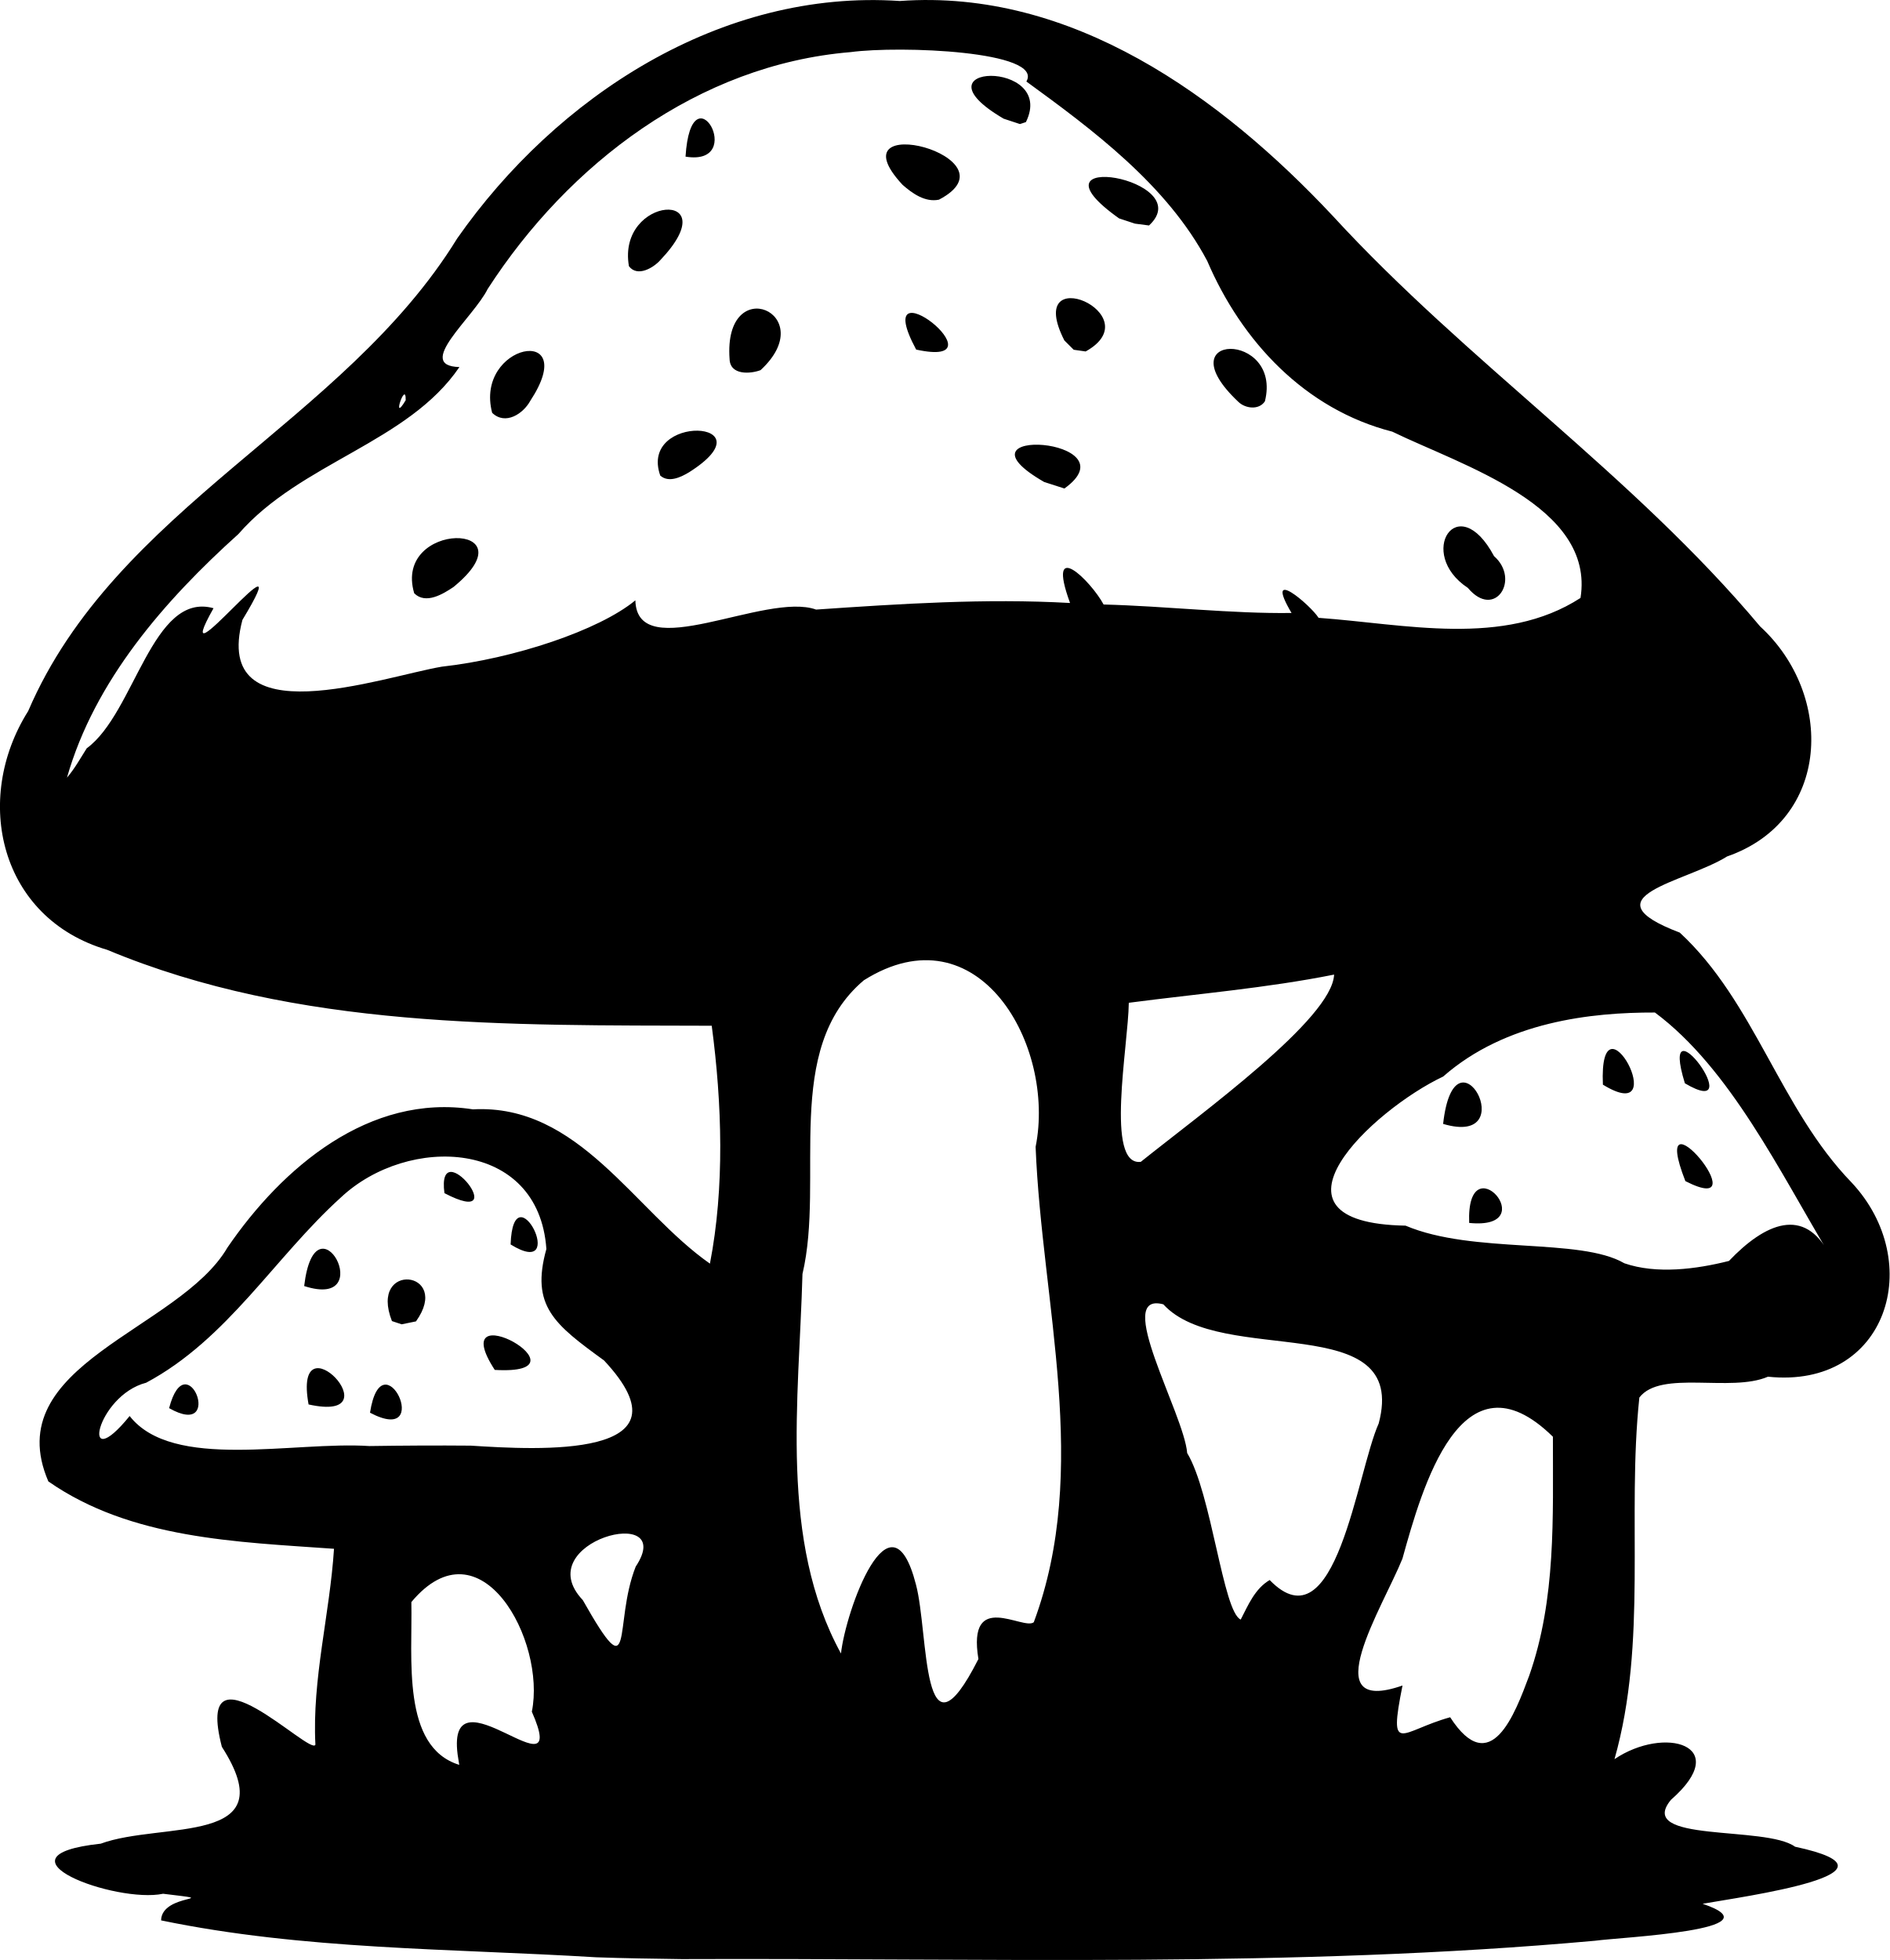
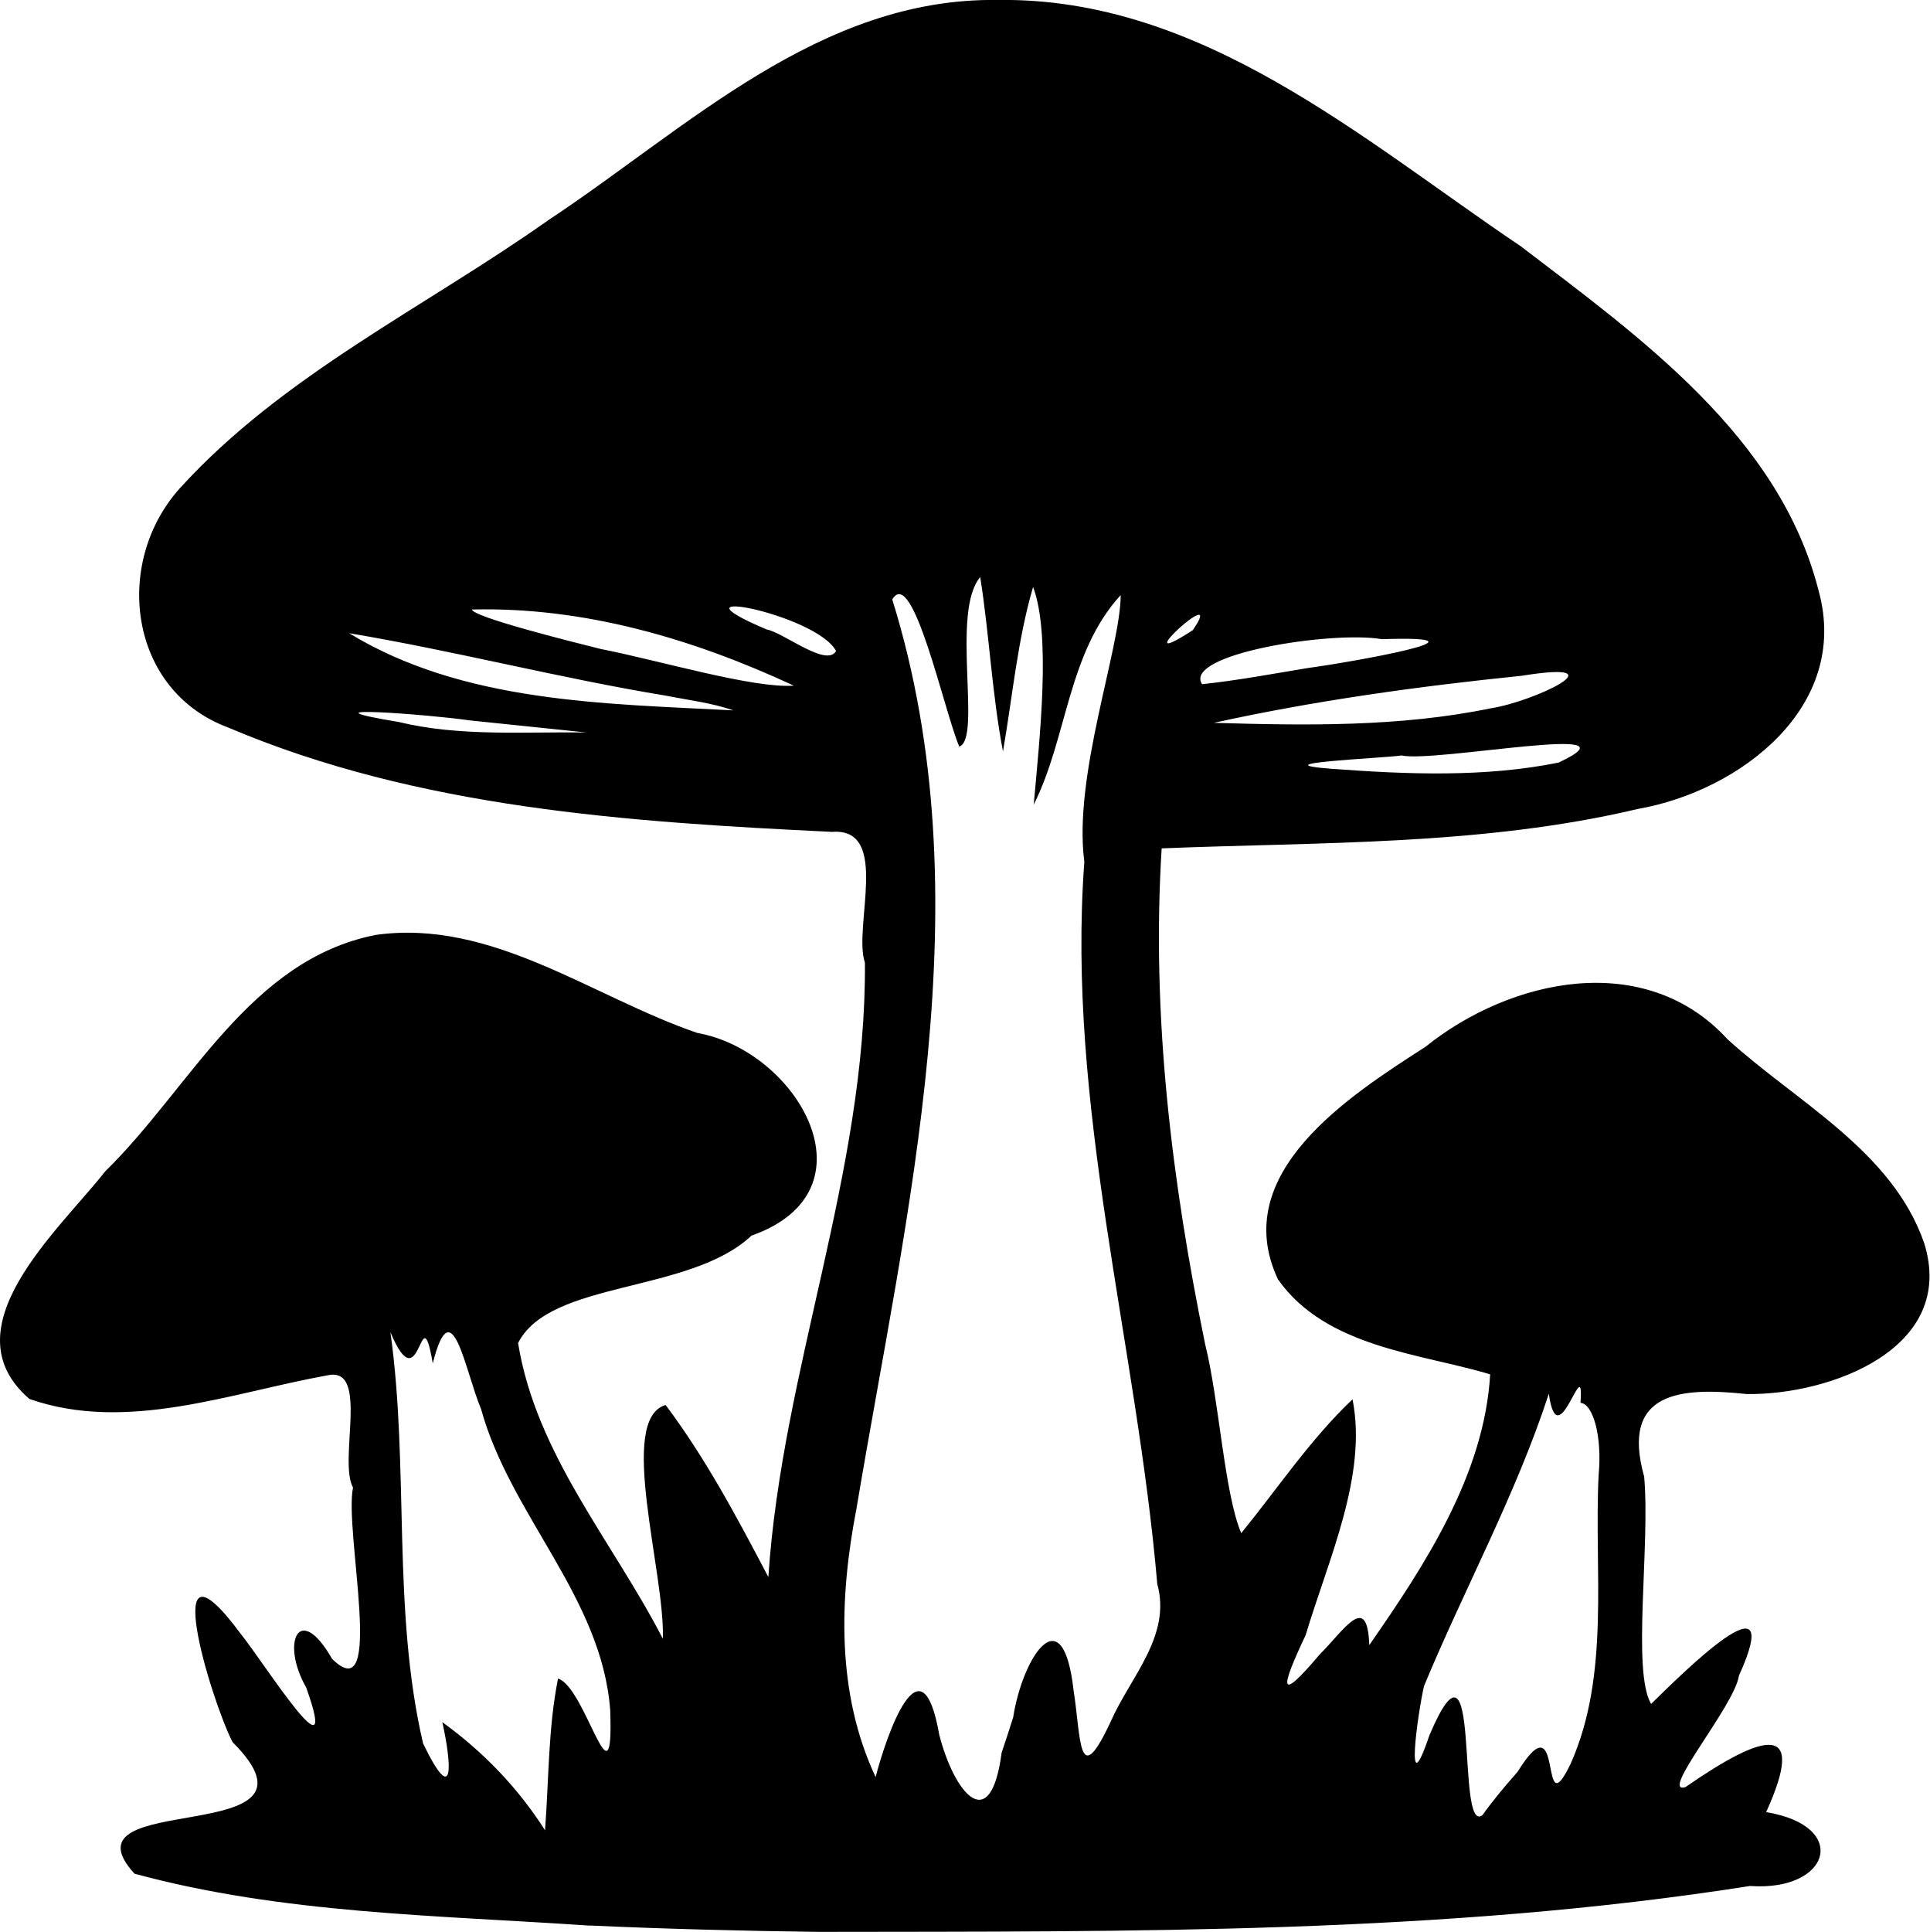
- <svg xmlns="http://www.w3.org/2000/svg" width="98.764mm" height="102.429mm" viewBox="0 0 98.764 102.429" version="1.1" xml:space="preserve">
-   <path style="fill:#000000" d="m 31.157,102.287 c -7.58,-0.462 -15.283,-0.383 -22.737,-1.928 0.02,-1.455 3.442,-0.988 0.105,-1.392 -2.473,0.518 -9.214,-1.976 -3.261,-2.617 3.181,-1.173 9.683,0.153 6.332,-5.061 -1.505,-5.816 4.678,0.539 4.889,-0.115 -0.177,-3.431 0.752,-6.815 0.972,-10.235 -5.092,-0.361 -10.613,-0.51 -14.93,-3.521 -2.634,-6.128 6.841,-7.898 9.36,-12.22 2.863,-4.186 7.413,-8.066 12.83,-7.224 5.549,-0.299 8.424,5.291 12.388,8.063 0.773,-3.971 0.635,-8.369 0.094,-12.432 -10.608,-0.036 -21.644,0.187 -31.598,-3.968 -5.611,-1.646 -7.047,-7.846 -4.129,-12.475 4.582,-10.662 16.488,-15.058 22.422,-24.699 5.195,-7.427 13.801,-13.045 23.137,-12.411 8.984,-0.652 16.778,4.992 22.631,11.235 6.994,7.62 15.678,13.517 22.331,21.448 3.898,3.576 3.715,10.132 -1.728,12.024 -2.161,1.356 -7.436,2.091 -2.47,3.979 3.92,3.623 5.236,9.195 8.98,13.059 3.893,4.158 1.877,10.803 -4.372,10.149 -1.945,0.841 -5.6,-0.376 -6.721,1.089 -0.664,6.285 0.444,12.754 -1.299,18.898 2.612,-1.767 6.223,-0.738 2.953,2.123 -1.885,2.274 4.947,1.327 6.484,2.453 6.39,1.368 -2.749,2.61 -4.831,2.982 4.059,1.375 -4.256,1.743 -5.624,1.932 -15.863,1.432 -31.824,0.894 -47.733,0.959 -1.492,-0.02 -2.984,-0.041 -4.475,-0.095 z M 23.917,91.683 c -0.594,-4.71 5.966,2.49 3.88,-2.23 0.754,-3.704 -2.684,-10.057 -6.297,-5.73 0.063,2.94 -0.526,7.57 2.503,8.508 z m 56.004,-4.102 c 1.419,-4.018 1.238,-8.307 1.243,-12.498 -4.786,-4.695 -6.84,2.69 -7.864,6.37 -1.006,2.502 -4.646,8.248 0.003,6.632 -0.749,3.733 -0.093,2.373 2.491,1.658 2.115,3.277 3.389,-0.189 4.127,-2.162 z m -28.783,-0.88 c -0.603,-3.656 2.355,-1.479 2.894,-1.924 2.98,-8.003 0.423,-16.611 0.095,-24.843 1.066,-5.301 -2.993,-12.466 -8.976,-8.706 -4.282,3.616 -2.033,10.361 -3.209,15.349 -0.18,6.599 -1.228,13.92 2.013,19.835 0.233,-2.202 2.585,-8.806 3.918,-3.604 0.679,2.534 0.264,9.82 3.265,3.891 z m -17.913,-4.829 c 2.229,-3.362 -5.648,-1.297 -2.766,1.747 2.758,4.875 1.576,1.271 2.766,-1.747 z m 33.136,0.701 c 3.47,3.577 4.554,-5.644 5.698,-8.183 1.603,-6.049 -8.234,-2.913 -11.256,-6.226 -2.656,-0.704 1.081,5.717 1.246,7.771 1.276,2.114 1.871,8.302 2.798,8.703 0.392,-0.758 0.741,-1.612 1.514,-2.066 z m -41.737,-7.023 c 3.435,0.218 11.794,0.727 6.945,-4.455 -2.594,-1.885 -3.844,-2.843 -3.012,-5.822 -0.401,-5.765 -7.238,-5.982 -10.739,-2.696 -3.473,3.14 -5.916,7.404 -10.177,9.683 -2.61,0.671 -3.502,4.991 -0.865,1.741 2.247,2.875 8.561,1.308 12.526,1.569 1.774,-0.026 3.548,-0.037 5.322,-0.021 z m -5.285,-1.722 c 0.631,-4.062 3.403,1.79 0,0 z M 8.839,73.589 c 0.909,-3.495 2.945,1.674 0,0 z m 7.289,-0.193 c -0.859,-4.733 4.595,1.017 0,0 z m 9.731,-1.805 c -2.732,-4.206 5.327,0.304 0,0 z m -5.374,-2.552 c -1.233,-3.147 3.16,-2.649 1.257,0.016 l -0.751,0.153 z m -4.587,-1.831 c 0.59,-4.969 3.937,1.281 0,0 z m 10.789,-2.173 c 0.141,-4.007 3.115,1.919 0,0 z m -3.458,-2.681 c -0.436,-3.276 3.721,1.94 0,0 z m 67.137,3.542 c 1.871,-1.964 3.944,-2.89 5.261,-0.321 -2.591,-4.307 -5.191,-9.726 -9.13,-12.661 -3.313,-0.01 -7.791,0.47 -11.068,3.345 -3.699,1.748 -9.99,7.653 -1.966,7.793 3.551,1.506 9.103,0.607 11.435,1.966 1.674,0.579 3.753,0.313 5.469,-0.122 z m -13.578,-1.986 c -0.165,-4.258 3.944,0.395 0,0 z m 11.3,-2.185 c -2.048,-5.233 4.051,2.069 0,0 z m -12.662,-2.99 c 0.604,-5.441 4.219,1.249 0,0 z m 8.351,-2.051 c -0.228,-5.17 3.759,2.301 0,0 z m 4.285,-0.071 c -1.439,-4.674 3.494,2.061 0,0 z m -28.437,4.104 c 3.208,-2.572 10.008,-7.479 10.103,-9.785 -3.542,0.707 -7.151,1.004 -10.73,1.473 -0.028,2.258 -1.245,8.547 0.627,8.312 z M 4.536,39.103 c 2.511,-1.833 3.418,-8.21 6.624,-7.318 -2.59,4.596 4.79,-4.818 1.511,0.61 -1.638,6.17 7.317,2.973 10.416,2.446 3.771,-0.419 8.224,-1.9 10.121,-3.468 0.084,3.431 6.806,-0.465 9.445,0.483 4.416,-0.301 8.848,-0.593 13.274,-0.344 -1.274,-3.491 1.097,-1.146 1.754,0.079 3.266,0.085 6.703,0.487 9.822,0.443 -1.488,-2.523 0.99,-0.419 1.414,0.254 4.491,0.319 9.677,1.557 13.69,-1.04 0.764,-4.811 -6.201,-6.92 -9.838,-8.69 -4.551,-1.163 -7.87,-4.711 -9.672,-8.92 -2.104,-3.978 -6.015,-6.876 -9.452,-9.378 0.926,-1.592 -6.614,-1.883 -9.194,-1.536 -7.948,0.66 -14.733,5.832 -18.961,12.376 -0.751,1.511 -3.844,4.021 -1.478,4.082 -2.685,3.952 -8.299,4.986 -11.548,8.724 -3.857,3.471 -7.521,7.664 -8.964,12.735 0.404,-0.471 0.704,-1.017 1.035,-1.538 z m 17.113,-8.099 c -1.127,-3.819 6.242,-3.755 2.054,-0.328 -0.545,0.367 -1.454,0.926 -2.054,0.328 z m 55.071,-0.28 c -2.721,-1.793 -0.537,-5.222 1.368,-1.66 1.391,1.22 0.036,3.337 -1.368,1.66 z m -22.147,-5.536 c -5.169,-2.976 4.713,-2.287 1.06,0.341 l -1.06,-0.341 z m -20.064,-0.334 c -1.151,-3.272 5.857,-2.928 1.507,-0.174 -0.414,0.249 -1.06,0.569 -1.507,0.174 z m -8.786,-3.28 c -0.944,-3.608 4.67,-4.707 1.997,-0.633 -0.371,0.682 -1.306,1.3 -1.997,0.633 z m 39.007,-0.568 c -3.902,-3.669 2.305,-3.717 1.381,-0.033 -0.312,0.471 -1.021,0.378 -1.381,0.033 z m -26.598,-2.243 c -0.334,-4.595 4.823,-2.381 1.62,0.58 -0.523,0.199 -1.594,0.282 -1.62,-0.58 z m 9.752,-0.494 c -2.574,-4.796 4.807,1.048 0,0 z m 7.745,-0.479 c -2.174,-4.278 4.592,-1.358 1.114,0.577 l -0.625,-0.089 z m -22.757,-3.878 c -0.643,-3.691 5.196,-4.068 1.645,-0.324 -0.358,0.405 -1.2,0.912 -1.645,0.324 z m 25.622,-2.496 c -5.191,-3.678 4.207,-2.078 1.561,0.367 l -0.737,-0.096 -0.823,-0.272 z m -11.322,-1.758 c -3.74,-4.024 6.163,-1.448 1.903,0.777 -0.728,0.15 -1.394,-0.331 -1.903,-0.777 z m -11.342,-1.472 c 0.302,-4.749 3.267,0.531 0,0 z m 16.625,-1.984 c -4.959,-2.904 2.794,-3.124 1.165,0.179 l -0.312,0.102 -0.853,-0.281 z M 21.204,20.915 c 0.022,-1.114 -0.785,1.319 0,0 z" />
+ <svg xmlns="http://www.w3.org/2000/svg" width="73.683mm" height="73.764mm" viewBox="0 0 73.683 73.764" version="1.1" xml:space="preserve">
+   <path style="fill:#000000" d="m 22.505,73.52 c -5.801,-0.398 -11.728,-0.449 -17.368,-1.982 -2.999,-3.28 7.885,-0.883 3.743,-5.025 -0.828,-1.612 -2.902,-8.484 0.328,-4.113 0.923,1.153 3.82,5.766 2.485,2.028 -0.984,-1.715 -0.27,-3.296 0.988,-1.094 2.054,2.028 0.452,-4.906 0.801,-6.537 -0.571,-1.034 0.638,-4.63 -0.963,-4.289 -3.714,0.668 -7.668,2.207 -11.395,0.905 -3.15,-2.708 1.14,-6.452 2.897,-8.694 3.254,-3.179 5.49,-8.069 10.33,-9.024 4.434,-0.622 8.261,2.368 12.282,3.744 3.827,0.679 6.924,6.025 2.068,7.736 -2.371,2.228 -7.698,1.691 -8.916,4.102 0.688,4.256 3.626,7.592 5.529,11.292 0.083,-2.545 -1.749,-8.381 0.105,-8.926 1.537,2.045 2.737,4.311 3.924,6.57 0.523,-7.927 3.745,-15.455 3.688,-23.458 -0.465,-1.348 0.999,-5.164 -1.253,-4.994 -7.79,-0.375 -15.812,-0.902 -23.063,-3.984 -3.803,-1.411 -4.409,-6.28 -1.853,-9.128 3.93,-4.331 9.359,-6.906 14.089,-10.251 5.304,-3.509 10.351,-8.495 17.158,-8.399 7.779,-0.106 13.889,5.309 19.971,9.406 4.574,3.492 9.877,7.27 11.37,13.144 1.227,4.434 -3.001,7.651 -6.897,8.336 -5.954,1.407 -12.112,1.259 -18.19,1.506 -0.399,6.36 0.383,12.698 1.659,18.925 0.54,2.16 0.736,5.715 1.38,7.22 1.398,-1.717 2.641,-3.584 4.25,-5.111 0.578,2.918 -0.933,6.128 -1.789,9.001 -0.982,2.074 -1.051,2.617 0.531,0.745 0.936,-0.929 1.825,-2.416 1.898,-0.361 2.127,-3.061 4.391,-6.509 4.616,-10.336 -2.579,-0.79 -6.258,-1.001 -8.104,-3.628 -1.901,-4.053 2.727,-7.01 5.63,-8.876 3.27,-2.627 8.401,-3.72 11.541,-0.289 2.631,2.397 6.27,4.24 7.502,7.764 1.28,4.045 -3.597,5.824 -6.772,5.78 -2.531,-0.27 -4.824,-0.097 -3.916,3.152 0.235,2.648 -0.471,7.43 0.265,8.68 1.11,-1.084 5.222,-5.208 3.354,-1.077 -0.167,1.148 -3.069,4.55 -2.045,4.254 3.034,-2.102 4.657,-2.512 3.085,0.953 3.221,0.531 2.446,3.04 -0.617,2.82 -11.739,1.848 -23.69,1.732 -35.543,1.753 -2.927,-0.037 -5.854,-0.112 -8.779,-0.244 z m -1.194,-9.432 c 1.064,0.328 2.136,5.179 1.992,1.201 -0.326,-4.304 -3.806,-7.421 -4.932,-11.493 -0.62,-1.471 -1.112,-4.652 -1.844,-1.741 -0.479,-2.774 -0.441,1.632 -1.618,-1.194 0.728,5.205 0.054,10.574 1.248,15.705 1.214,2.504 1.091,0.78 0.735,-0.814 1.552,1.122 2.895,2.509 3.922,4.129 0.148,-1.93 0.117,-3.892 0.497,-5.793 z m 36.642,3.564 c 1.812,-2.932 0.793,2.257 2.028,-0.311 1.524,-3.422 0.888,-7.355 1.068,-11.011 0.145,-1.521 -0.222,-2.737 -0.692,-2.77 0.156,-2.096 -0.859,2.172 -1.209,-0.347 -1.257,3.856 -3.216,7.426 -4.765,11.157 -0.247,1.069 -0.748,4.703 0.206,1.88 2.024,-4.751 0.984,3.828 2.023,3.055 0.411,-0.579 0.871,-1.121 1.34,-1.654 z m -19.261,-2.081 c 0.346,-2.25 1.892,-4.719 2.308,-1.026 0.289,1.834 0.165,3.892 1.435,1.146 0.752,-1.687 2.306,-3.242 1.76,-5.215 -0.79,-9.205 -3.474,-18.261 -2.785,-27.573 -0.434,-3.275 1.378,-8.13 1.389,-10.183 -2.027,2.206 -2.035,5.444 -3.322,8 0.231,-2.584 0.664,-6.467 -0.024,-8.311 -0.6,2.047 -0.785,4.185 -1.15,6.281 -0.421,-2.2 -0.523,-4.479 -0.869,-6.656 -1.134,1.319 0.071,6.186 -0.801,6.47 -0.583,-1.368 -1.777,-6.942 -2.558,-5.616 3.543,11.396 0.536,23.325 -1.368,34.717 -0.659,3.406 -0.773,7.031 0.732,10.244 0.414,-1.598 1.75,-5.485 2.429,-1.621 0.578,2.256 1.961,3.907 2.383,0.691 l 0.217,-0.653 0.223,-0.694 z m 20.83,-36.456 c 3.358,-1.577 -4.715,0.013 -6.001,-0.271 -0.737,0.11 -5.563,0.296 -2.625,0.512 2.848,0.211 5.828,0.328 8.626,-0.241 z m -41.618,-1.614 c -1.416,-0.213 -6.825,-0.626 -2.673,0.066 2.347,0.565 4.778,0.365 7.171,0.4 -1.499,-0.155 -2.999,-0.31 -4.498,-0.466 z m 39.026,-0.458 c 1.652,-0.252 5.045,-1.865 1.191,-1.243 -3.944,0.403 -7.899,0.947 -11.767,1.798 3.513,0.104 7.118,0.16 10.576,-0.555 z m -31.485,-0.48 c -4.062,-0.667 -8.055,-1.708 -12.112,-2.387 4.351,2.652 9.734,2.689 14.673,2.946 -0.827,-0.288 -1.706,-0.389 -2.562,-0.559 z m 4.872,-0.384 c -3.859,-1.793 -8.012,-3.014 -12.296,-2.908 0.046,0.283 3.637,1.188 4.911,1.505 2.273,0.447 5.818,1.511 7.385,1.403 z m 19.642,-0.676 c 1.566,-0.209 7.519,-1.253 2.815,-1.099 -1.927,-0.33 -7.617,0.572 -6.867,1.719 1.359,-0.145 2.704,-0.398 4.052,-0.62 z m -18.03,-0.648 c -0.766,-1.43 -6.757,-2.556 -2.648,-0.821 0.644,0.118 2.288,1.46 2.648,0.821 z m 13.624,-0.797 c 1.349,-1.966 -2.771,1.805 0,0 z" />
</svg>
